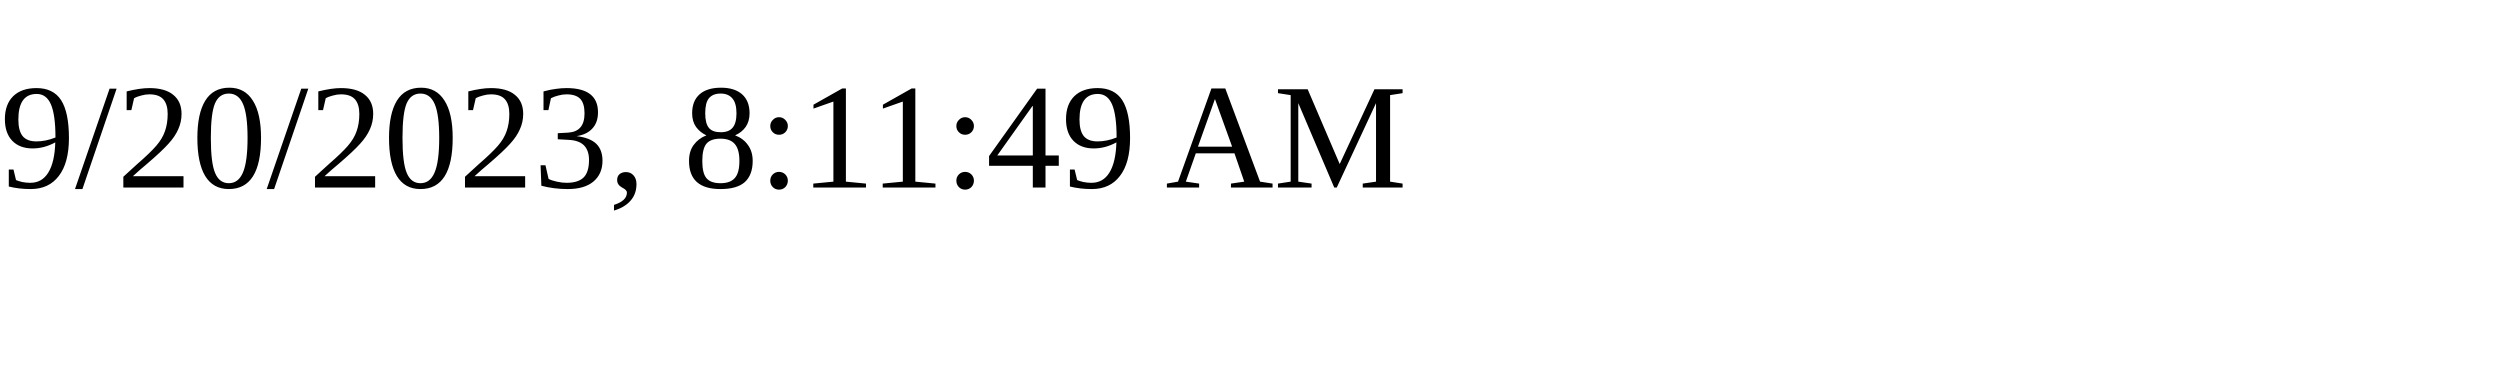
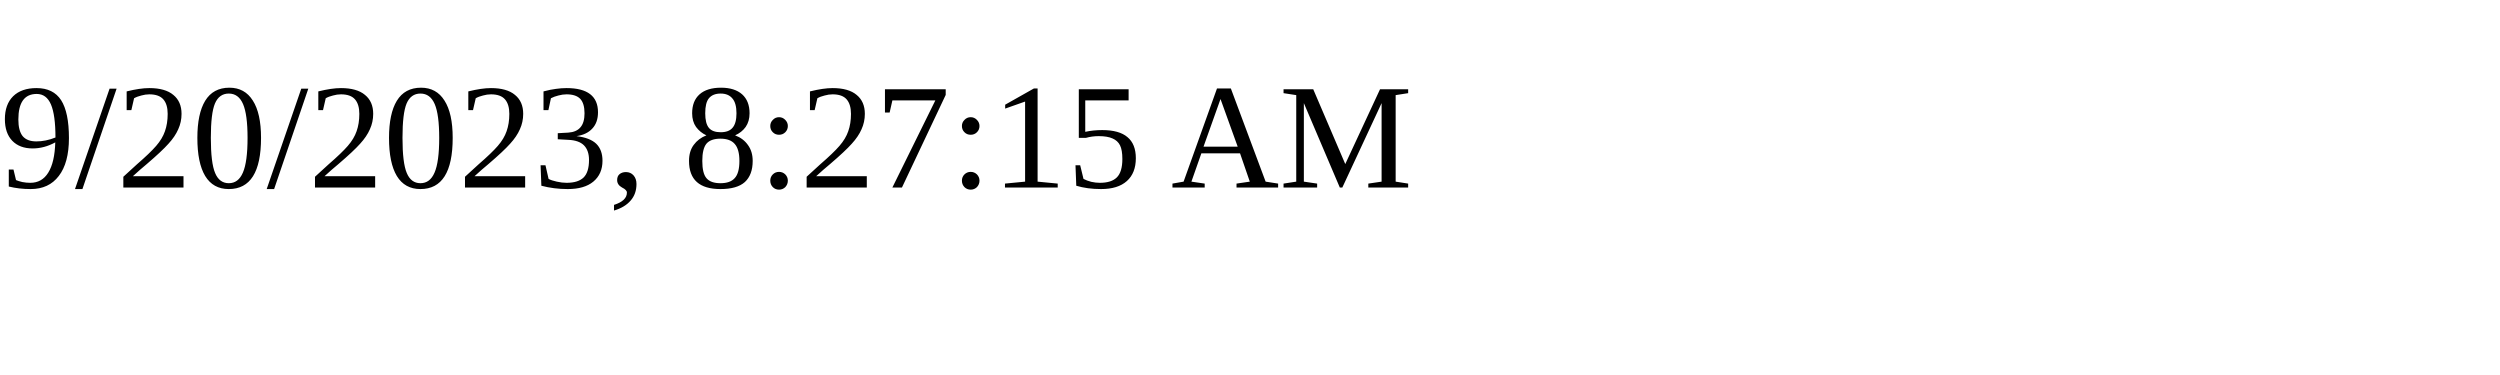
<svg xmlns="http://www.w3.org/2000/svg" height="30" width="200">
-   <text x="0" y="15">9/20/2023, 8:11:49 AM</text>
+   <text x="0" y="15">9/20/2023, 8:27:15 AM</text>
</svg>
